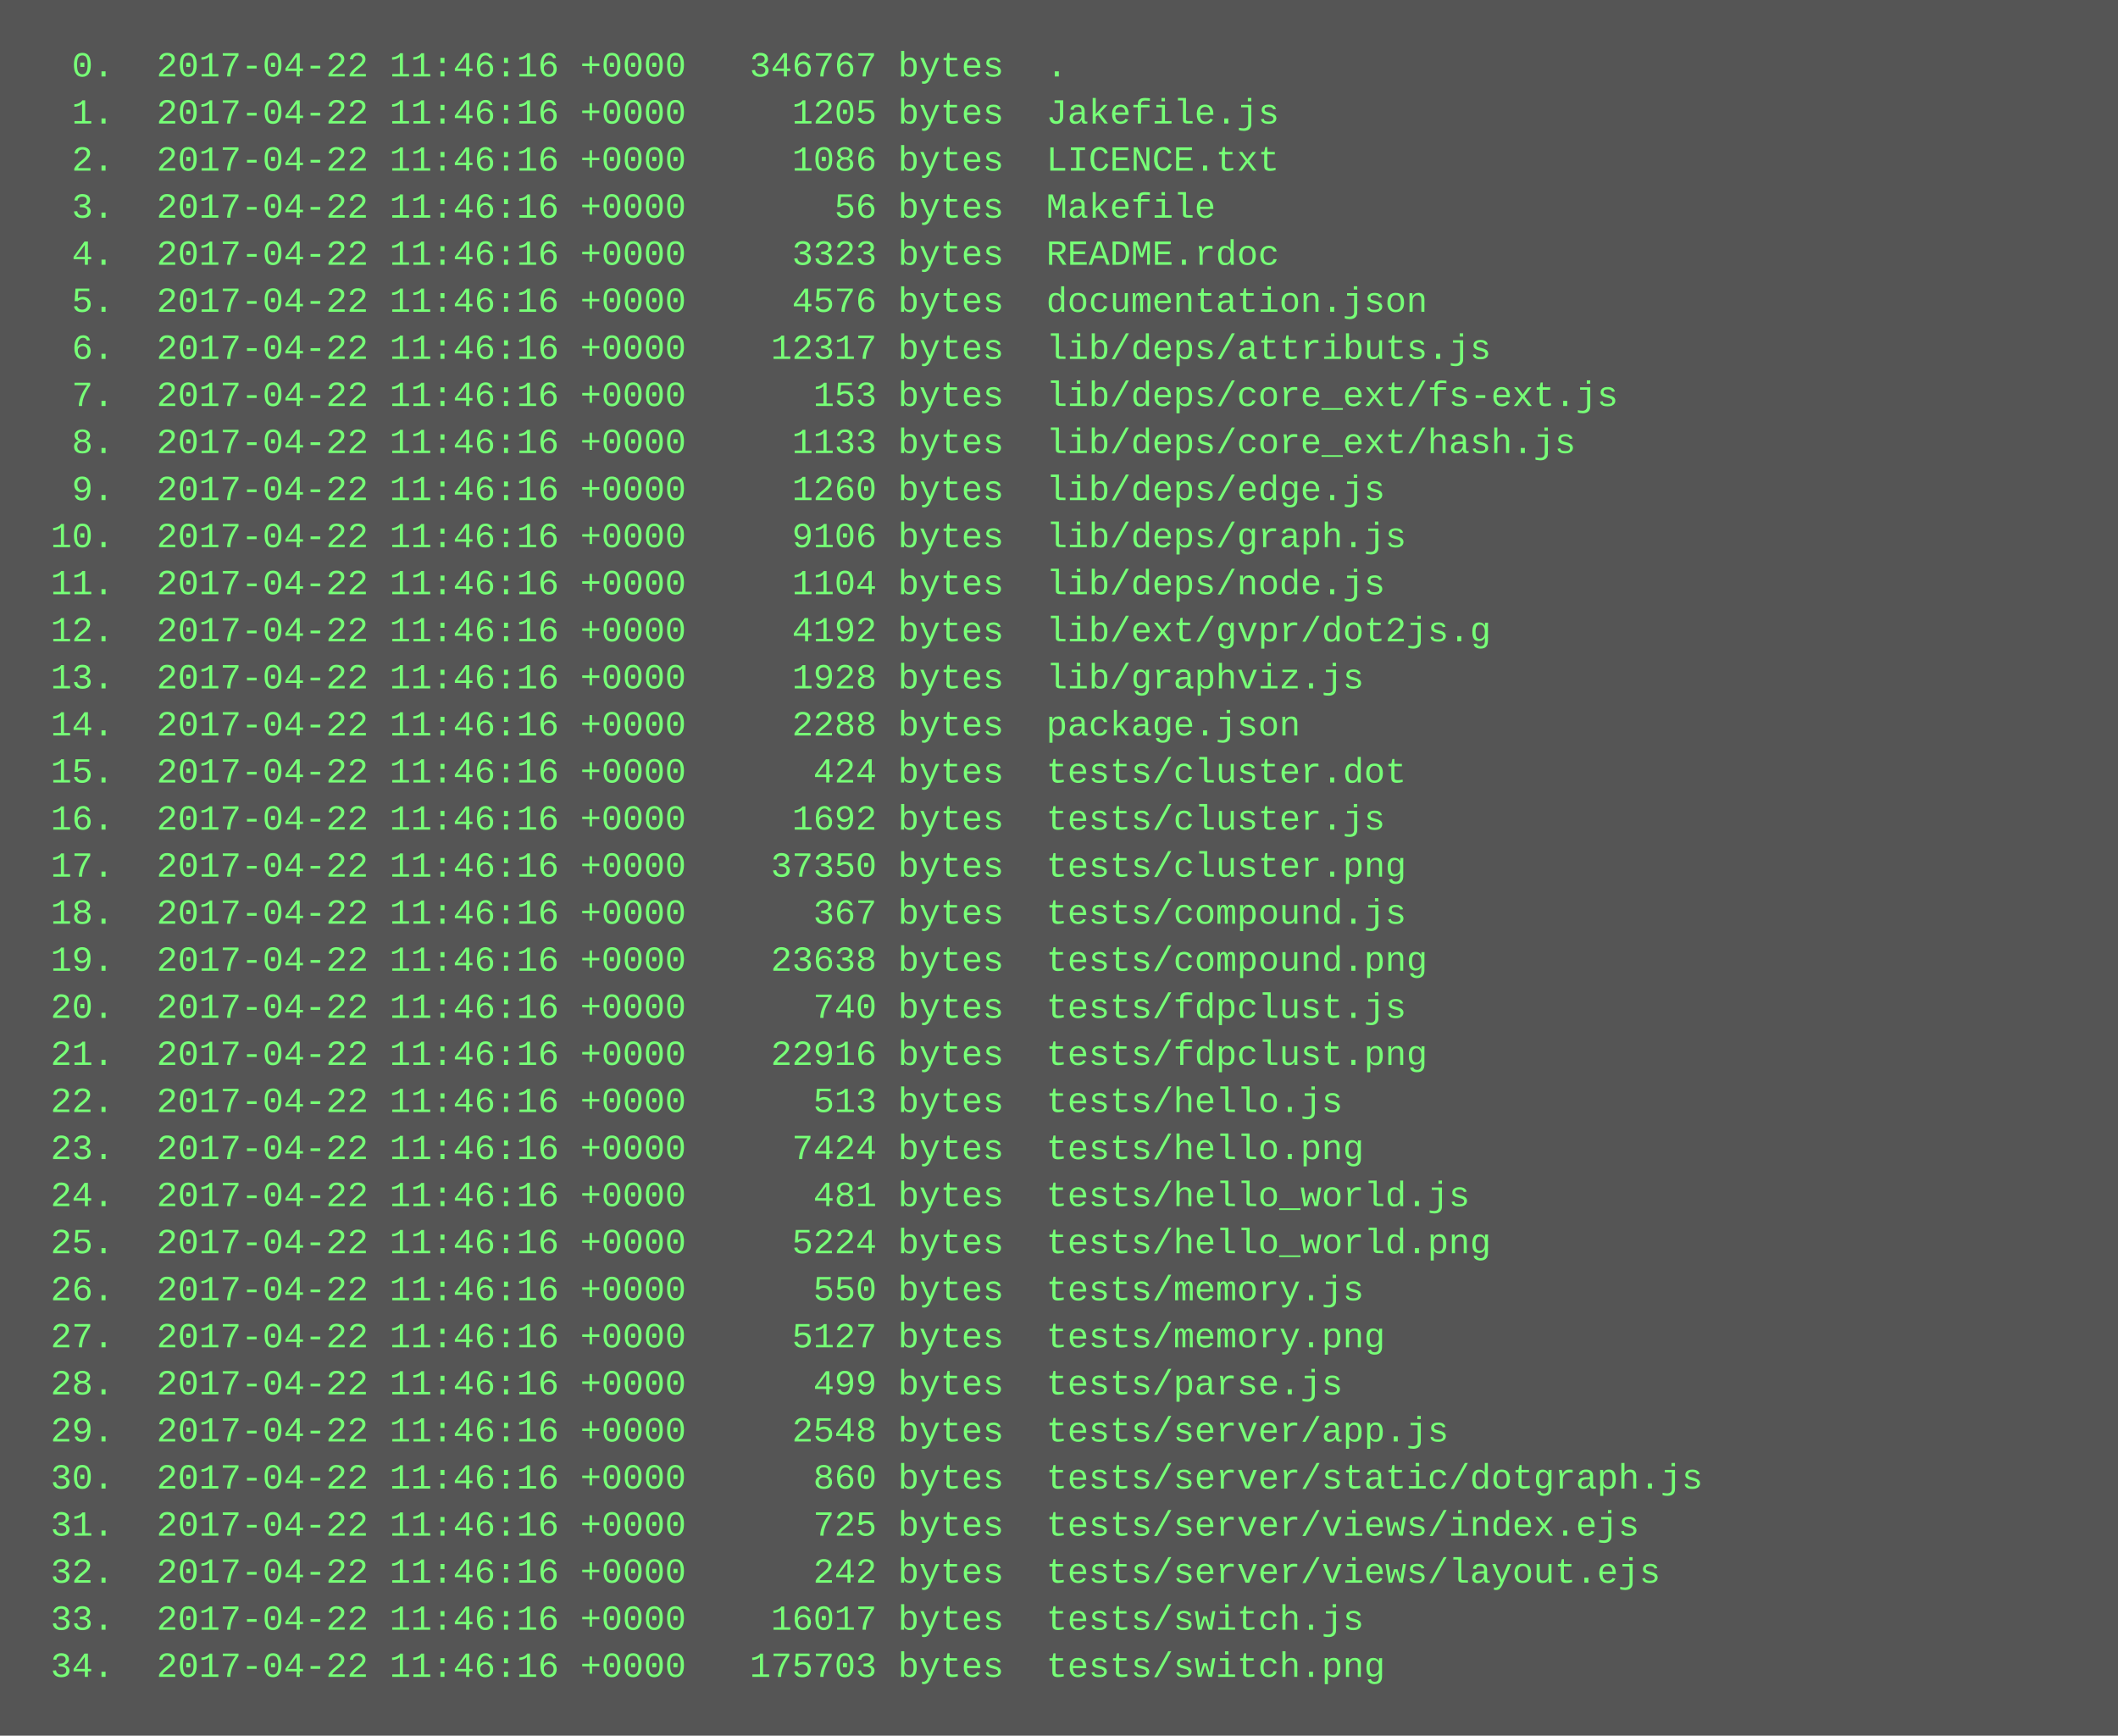
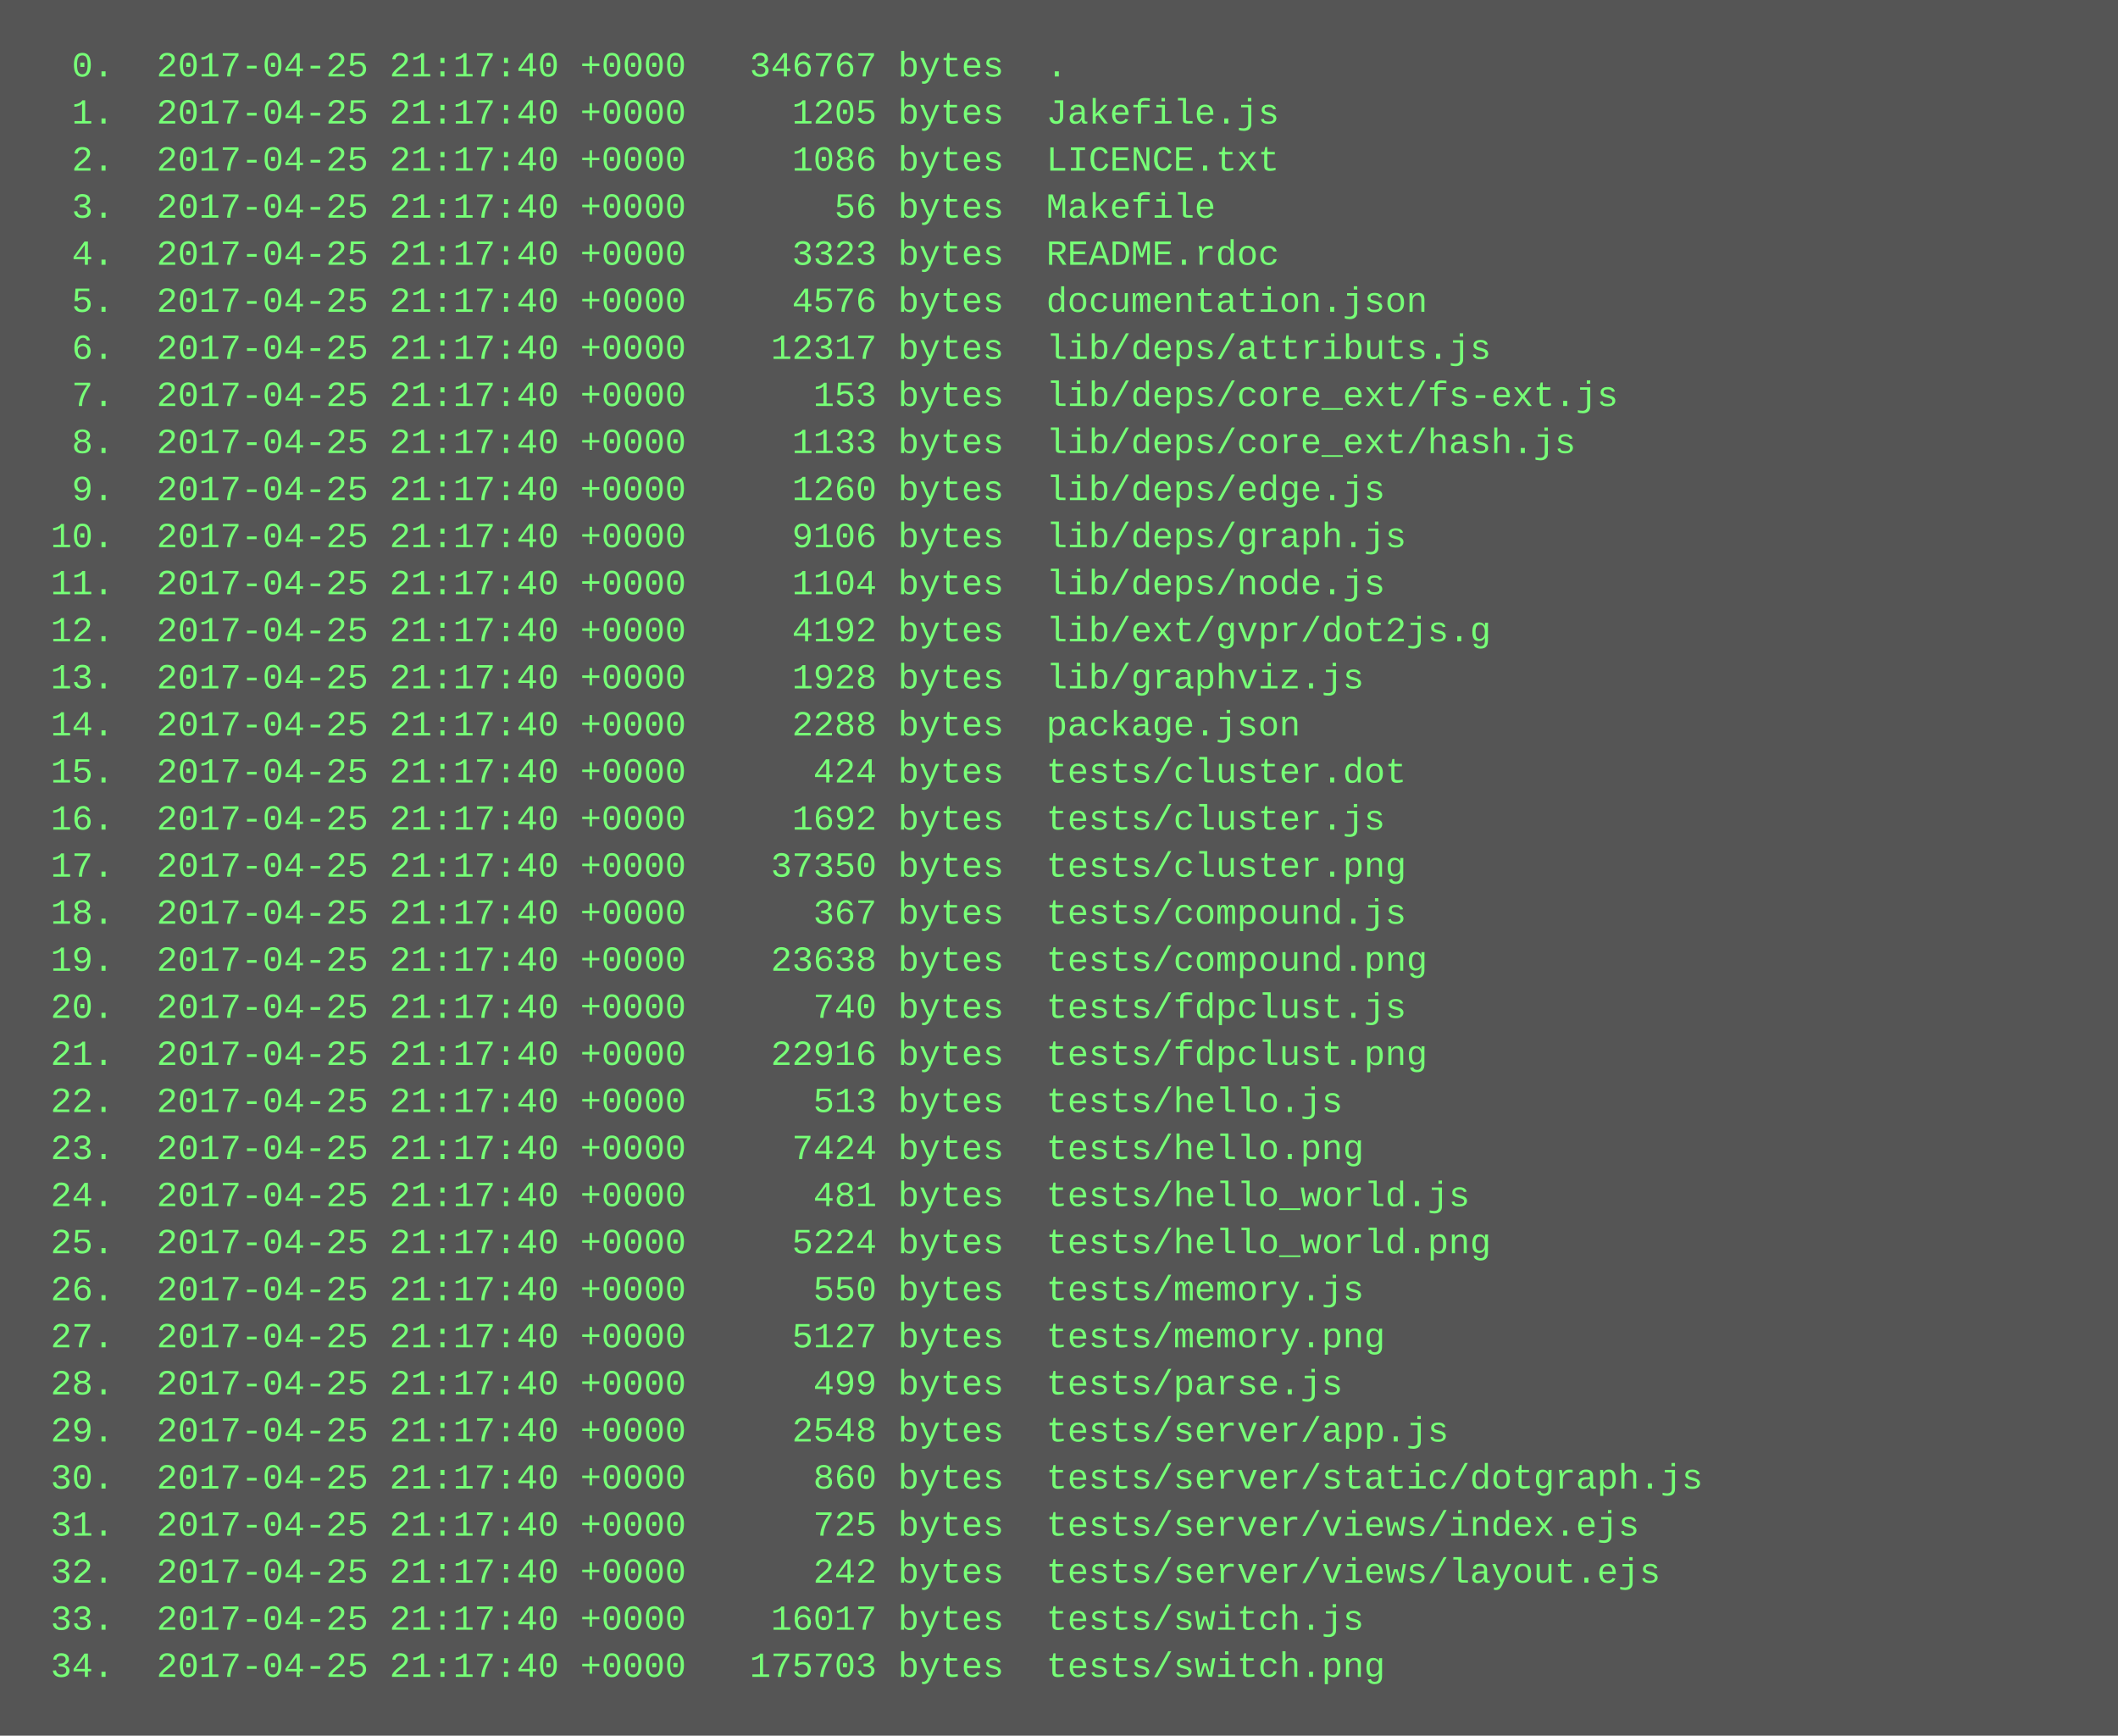
<svg xmlns="http://www.w3.org/2000/svg" height="590" width="720">
  <rect height="590" fill="#555" width="720" />
  <text fill="#7f7" font-family="Courier New" font-size="12" xml:space="preserve">
-     <tspan x="10" y="26">  0.  2017-04-22 11:46:16 +0000   346767 bytes  .</tspan>
-     <tspan x="10" y="42">  1.  2017-04-22 11:46:16 +0000     1205 bytes  Jakefile.js</tspan>
-     <tspan x="10" y="58">  2.  2017-04-22 11:46:16 +0000     1086 bytes  LICENCE.txt</tspan>
-     <tspan x="10" y="74">  3.  2017-04-22 11:46:16 +0000       56 bytes  Makefile</tspan>
-     <tspan x="10" y="90">  4.  2017-04-22 11:46:16 +0000     3323 bytes  README.rdoc</tspan>
-     <tspan x="10" y="106">  5.  2017-04-22 11:46:16 +0000     4576 bytes  documentation.json</tspan>
-     <tspan x="10" y="122">  6.  2017-04-22 11:46:16 +0000    12317 bytes  lib/deps/attributs.js</tspan>
-     <tspan x="10" y="138">  7.  2017-04-22 11:46:16 +0000      153 bytes  lib/deps/core_ext/fs-ext.js</tspan>
-     <tspan x="10" y="154">  8.  2017-04-22 11:46:16 +0000     1133 bytes  lib/deps/core_ext/hash.js</tspan>
-     <tspan x="10" y="170">  9.  2017-04-22 11:46:16 +0000     1260 bytes  lib/deps/edge.js</tspan>
-     <tspan x="10" y="186"> 10.  2017-04-22 11:46:16 +0000     9106 bytes  lib/deps/graph.js</tspan>
-     <tspan x="10" y="202"> 11.  2017-04-22 11:46:16 +0000     1104 bytes  lib/deps/node.js</tspan>
-     <tspan x="10" y="218"> 12.  2017-04-22 11:46:16 +0000     4192 bytes  lib/ext/gvpr/dot2js.g</tspan>
-     <tspan x="10" y="234"> 13.  2017-04-22 11:46:16 +0000     1928 bytes  lib/graphviz.js</tspan>
-     <tspan x="10" y="250"> 14.  2017-04-22 11:46:16 +0000     2288 bytes  package.json</tspan>
-     <tspan x="10" y="266"> 15.  2017-04-22 11:46:16 +0000      424 bytes  tests/cluster.dot</tspan>
-     <tspan x="10" y="282"> 16.  2017-04-22 11:46:16 +0000     1692 bytes  tests/cluster.js</tspan>
-     <tspan x="10" y="298"> 17.  2017-04-22 11:46:16 +0000    37350 bytes  tests/cluster.png</tspan>
-     <tspan x="10" y="314"> 18.  2017-04-22 11:46:16 +0000      367 bytes  tests/compound.js</tspan>
-     <tspan x="10" y="330"> 19.  2017-04-22 11:46:16 +0000    23638 bytes  tests/compound.png</tspan>
-     <tspan x="10" y="346"> 20.  2017-04-22 11:46:16 +0000      740 bytes  tests/fdpclust.js</tspan>
-     <tspan x="10" y="362"> 21.  2017-04-22 11:46:16 +0000    22916 bytes  tests/fdpclust.png</tspan>
-     <tspan x="10" y="378"> 22.  2017-04-22 11:46:16 +0000      513 bytes  tests/hello.js</tspan>
-     <tspan x="10" y="394"> 23.  2017-04-22 11:46:16 +0000     7424 bytes  tests/hello.png</tspan>
-     <tspan x="10" y="410"> 24.  2017-04-22 11:46:16 +0000      481 bytes  tests/hello_world.js</tspan>
-     <tspan x="10" y="426"> 25.  2017-04-22 11:46:16 +0000     5224 bytes  tests/hello_world.png</tspan>
-     <tspan x="10" y="442"> 26.  2017-04-22 11:46:16 +0000      550 bytes  tests/memory.js</tspan>
-     <tspan x="10" y="458"> 27.  2017-04-22 11:46:16 +0000     5127 bytes  tests/memory.png</tspan>
-     <tspan x="10" y="474"> 28.  2017-04-22 11:46:16 +0000      499 bytes  tests/parse.js</tspan>
-     <tspan x="10" y="490"> 29.  2017-04-22 11:46:16 +0000     2548 bytes  tests/server/app.js</tspan>
-     <tspan x="10" y="506"> 30.  2017-04-22 11:46:16 +0000      860 bytes  tests/server/static/dotgraph.js</tspan>
-     <tspan x="10" y="522"> 31.  2017-04-22 11:46:16 +0000      725 bytes  tests/server/views/index.ejs</tspan>
-     <tspan x="10" y="538"> 32.  2017-04-22 11:46:16 +0000      242 bytes  tests/server/views/layout.ejs</tspan>
-     <tspan x="10" y="554"> 33.  2017-04-22 11:46:16 +0000    16017 bytes  tests/switch.js</tspan>
-     <tspan x="10" y="570"> 34.  2017-04-22 11:46:16 +0000   175703 bytes  tests/switch.png</tspan>
+     <tspan x="10" y="26">  0.  2017-04-25 21:17:40 +0000   346767 bytes  .</tspan>
+     <tspan x="10" y="42">  1.  2017-04-25 21:17:40 +0000     1205 bytes  Jakefile.js</tspan>
+     <tspan x="10" y="58">  2.  2017-04-25 21:17:40 +0000     1086 bytes  LICENCE.txt</tspan>
+     <tspan x="10" y="74">  3.  2017-04-25 21:17:40 +0000       56 bytes  Makefile</tspan>
+     <tspan x="10" y="90">  4.  2017-04-25 21:17:40 +0000     3323 bytes  README.rdoc</tspan>
+     <tspan x="10" y="106">  5.  2017-04-25 21:17:40 +0000     4576 bytes  documentation.json</tspan>
+     <tspan x="10" y="122">  6.  2017-04-25 21:17:40 +0000    12317 bytes  lib/deps/attributs.js</tspan>
+     <tspan x="10" y="138">  7.  2017-04-25 21:17:40 +0000      153 bytes  lib/deps/core_ext/fs-ext.js</tspan>
+     <tspan x="10" y="154">  8.  2017-04-25 21:17:40 +0000     1133 bytes  lib/deps/core_ext/hash.js</tspan>
+     <tspan x="10" y="170">  9.  2017-04-25 21:17:40 +0000     1260 bytes  lib/deps/edge.js</tspan>
+     <tspan x="10" y="186"> 10.  2017-04-25 21:17:40 +0000     9106 bytes  lib/deps/graph.js</tspan>
+     <tspan x="10" y="202"> 11.  2017-04-25 21:17:40 +0000     1104 bytes  lib/deps/node.js</tspan>
+     <tspan x="10" y="218"> 12.  2017-04-25 21:17:40 +0000     4192 bytes  lib/ext/gvpr/dot2js.g</tspan>
+     <tspan x="10" y="234"> 13.  2017-04-25 21:17:40 +0000     1928 bytes  lib/graphviz.js</tspan>
+     <tspan x="10" y="250"> 14.  2017-04-25 21:17:40 +0000     2288 bytes  package.json</tspan>
+     <tspan x="10" y="266"> 15.  2017-04-25 21:17:40 +0000      424 bytes  tests/cluster.dot</tspan>
+     <tspan x="10" y="282"> 16.  2017-04-25 21:17:40 +0000     1692 bytes  tests/cluster.js</tspan>
+     <tspan x="10" y="298"> 17.  2017-04-25 21:17:40 +0000    37350 bytes  tests/cluster.png</tspan>
+     <tspan x="10" y="314"> 18.  2017-04-25 21:17:40 +0000      367 bytes  tests/compound.js</tspan>
+     <tspan x="10" y="330"> 19.  2017-04-25 21:17:40 +0000    23638 bytes  tests/compound.png</tspan>
+     <tspan x="10" y="346"> 20.  2017-04-25 21:17:40 +0000      740 bytes  tests/fdpclust.js</tspan>
+     <tspan x="10" y="362"> 21.  2017-04-25 21:17:40 +0000    22916 bytes  tests/fdpclust.png</tspan>
+     <tspan x="10" y="378"> 22.  2017-04-25 21:17:40 +0000      513 bytes  tests/hello.js</tspan>
+     <tspan x="10" y="394"> 23.  2017-04-25 21:17:40 +0000     7424 bytes  tests/hello.png</tspan>
+     <tspan x="10" y="410"> 24.  2017-04-25 21:17:40 +0000      481 bytes  tests/hello_world.js</tspan>
+     <tspan x="10" y="426"> 25.  2017-04-25 21:17:40 +0000     5224 bytes  tests/hello_world.png</tspan>
+     <tspan x="10" y="442"> 26.  2017-04-25 21:17:40 +0000      550 bytes  tests/memory.js</tspan>
+     <tspan x="10" y="458"> 27.  2017-04-25 21:17:40 +0000     5127 bytes  tests/memory.png</tspan>
+     <tspan x="10" y="474"> 28.  2017-04-25 21:17:40 +0000      499 bytes  tests/parse.js</tspan>
+     <tspan x="10" y="490"> 29.  2017-04-25 21:17:40 +0000     2548 bytes  tests/server/app.js</tspan>
+     <tspan x="10" y="506"> 30.  2017-04-25 21:17:40 +0000      860 bytes  tests/server/static/dotgraph.js</tspan>
+     <tspan x="10" y="522"> 31.  2017-04-25 21:17:40 +0000      725 bytes  tests/server/views/index.ejs</tspan>
+     <tspan x="10" y="538"> 32.  2017-04-25 21:17:40 +0000      242 bytes  tests/server/views/layout.ejs</tspan>
+     <tspan x="10" y="554"> 33.  2017-04-25 21:17:40 +0000    16017 bytes  tests/switch.js</tspan>
+     <tspan x="10" y="570"> 34.  2017-04-25 21:17:40 +0000   175703 bytes  tests/switch.png</tspan>
  </text>
</svg>
